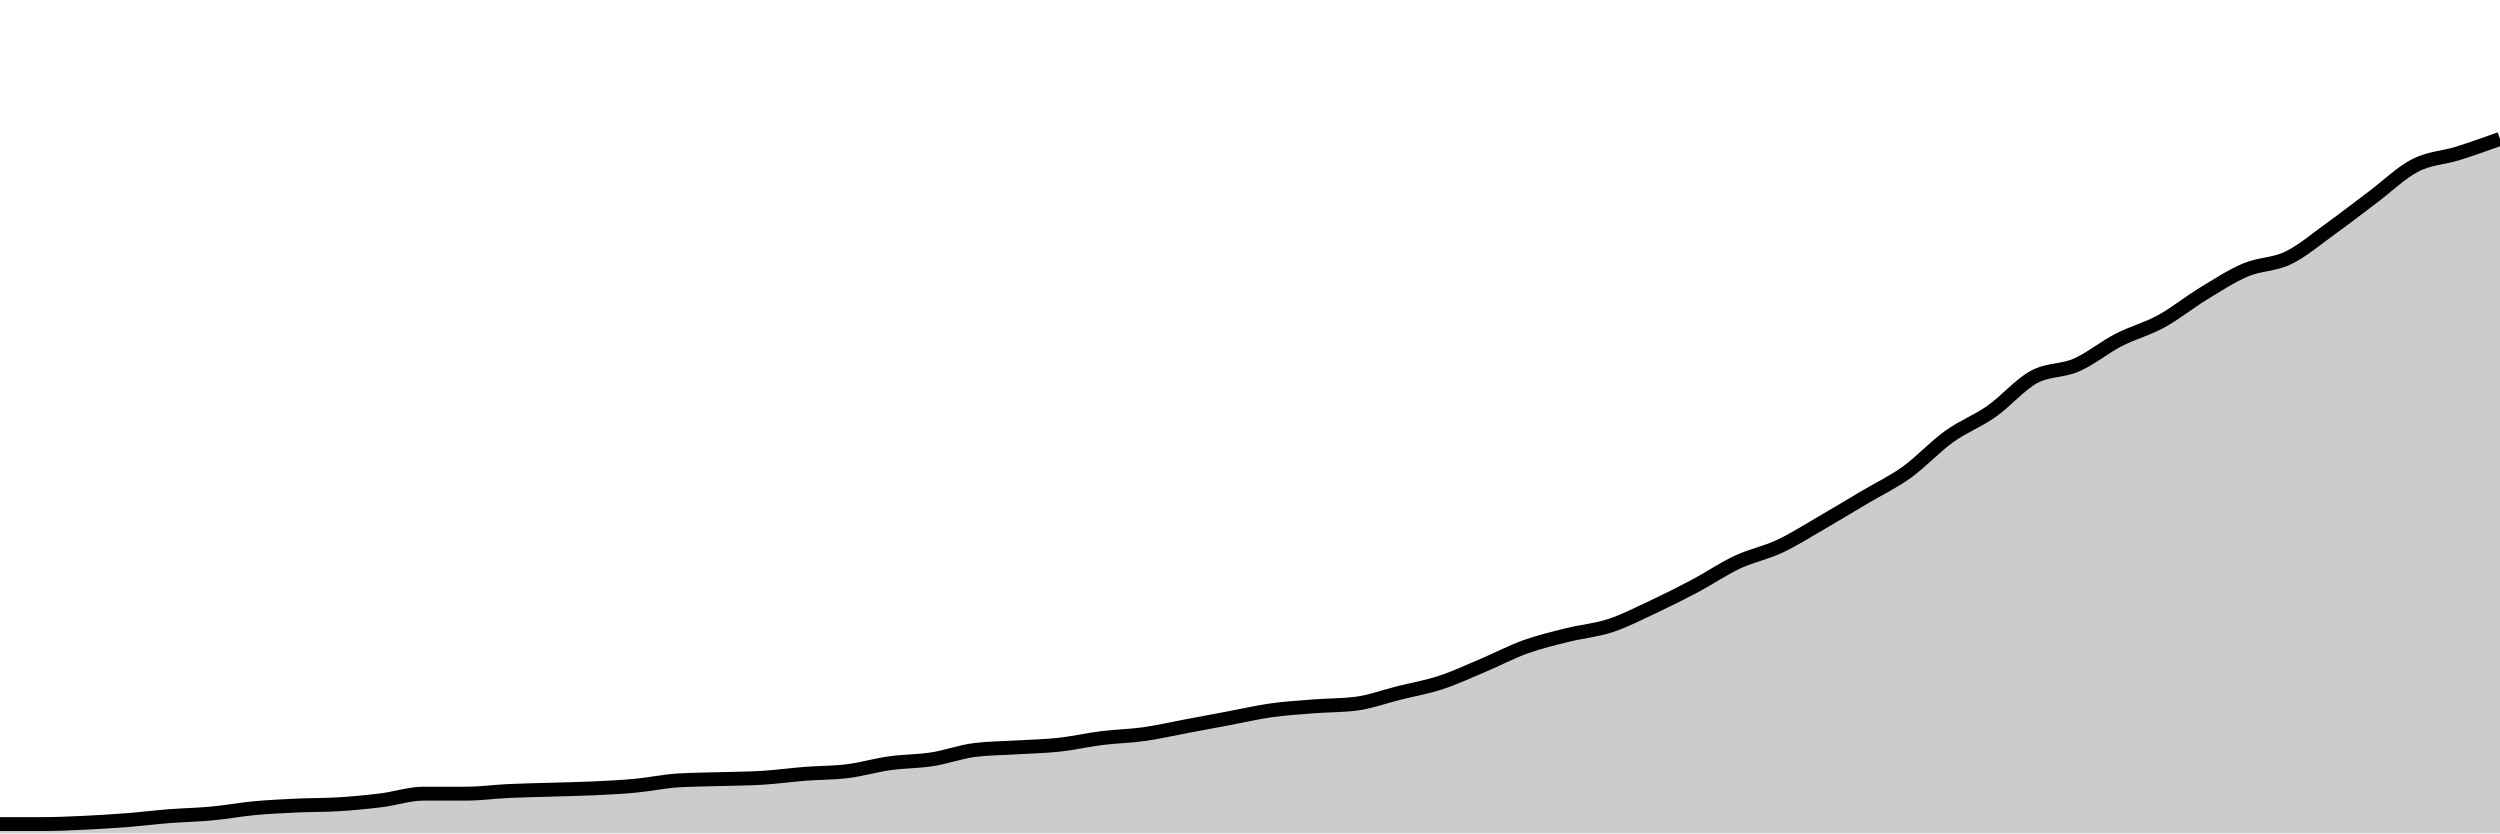
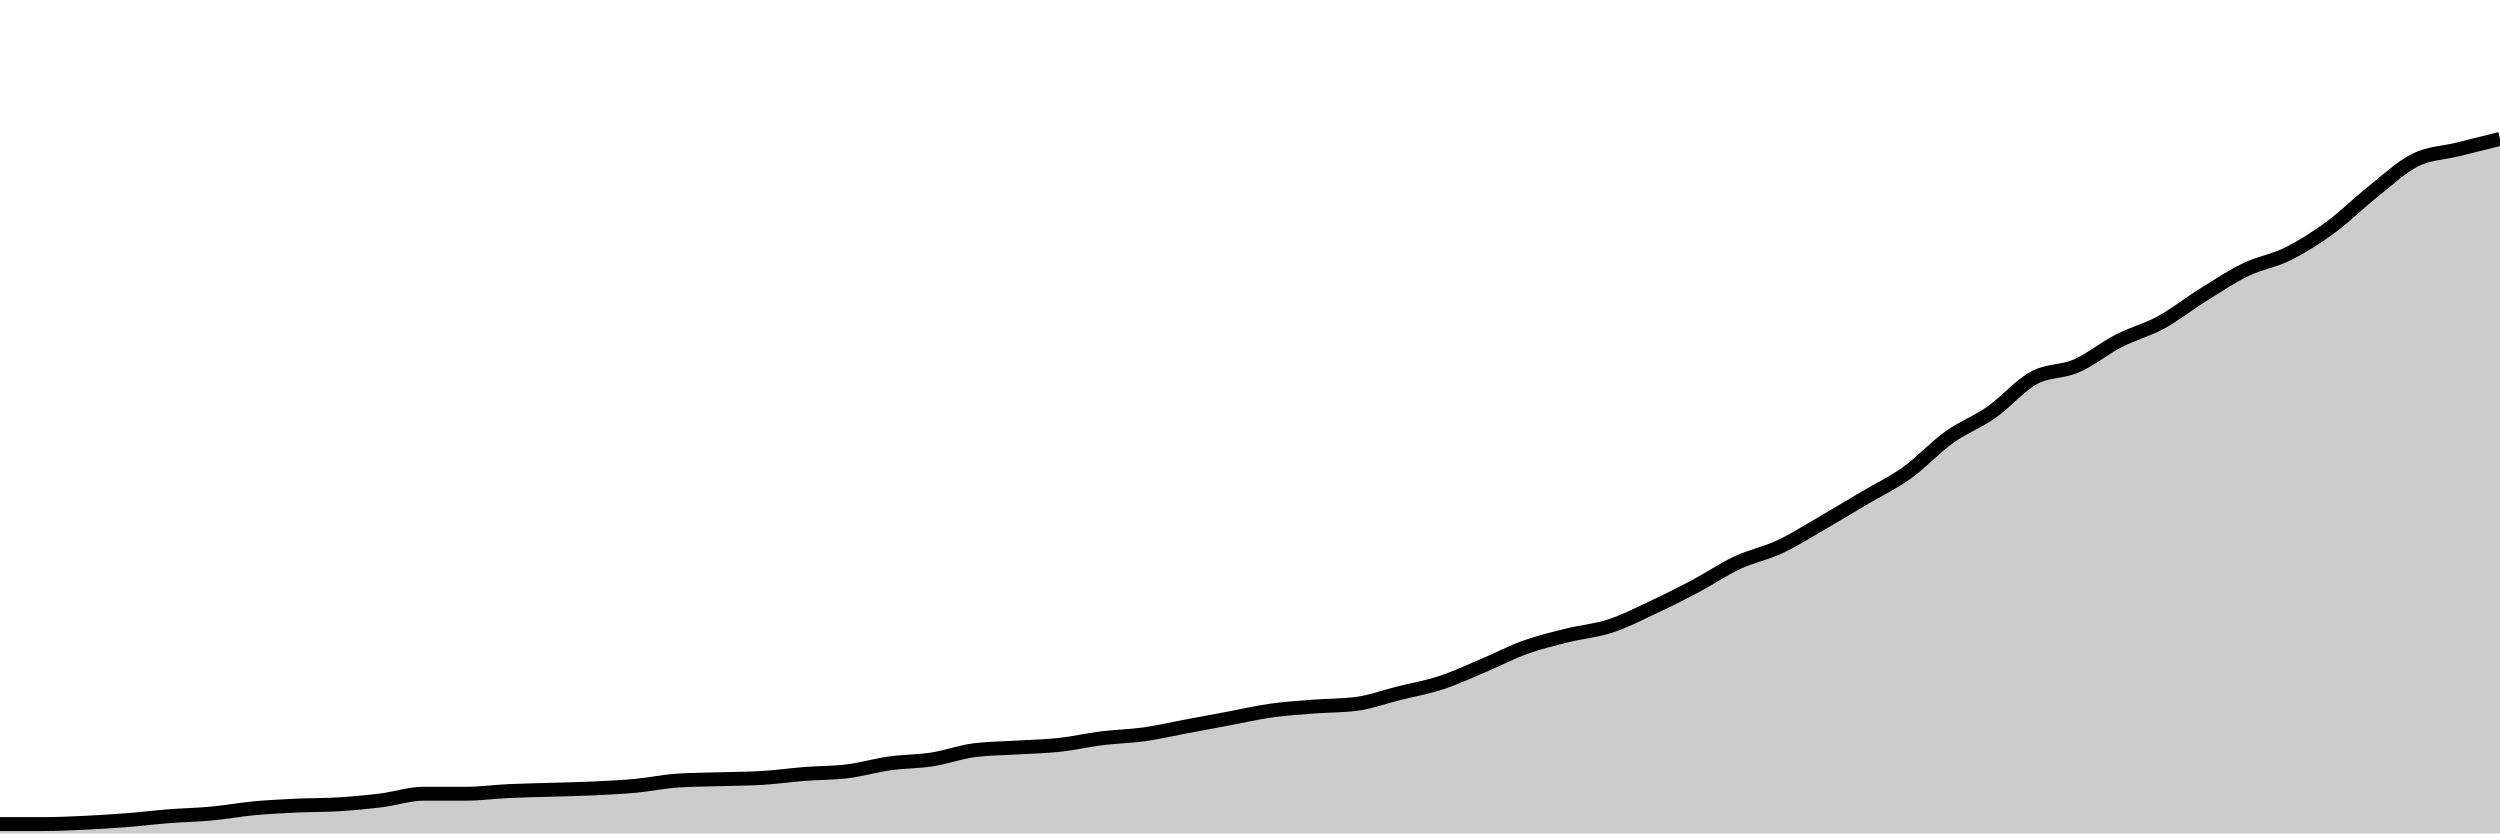
<svg xmlns="http://www.w3.org/2000/svg" viewBox="0 0 180 60">
  <g transform="translate(0,10)">
-     <path class="area" fill="rgba(0, 0, 0, 0.2)" d="M0,49.333C1.017,49.333,2.034,49.333,3.051,49.333C4.068,49.333,5.085,49.286,6.102,49.238C7.119,49.19,8.136,49.127,9.153,49.048C10.169,48.968,11.186,48.841,12.203,48.762C13.22,48.683,14.237,48.667,15.254,48.571C16.271,48.476,17.288,48.286,18.305,48.19C19.322,48.095,20.339,48.048,21.356,48C22.373,47.952,23.39,47.968,24.407,47.905C25.424,47.841,26.441,47.746,27.458,47.619C28.475,47.492,29.492,47.143,30.508,47.143C31.525,47.143,32.542,47.143,33.559,47.143C34.576,47.143,35.593,47,36.61,46.952C37.627,46.905,38.644,46.889,39.661,46.857C40.678,46.825,41.695,46.81,42.712,46.762C43.729,46.714,44.746,46.667,45.763,46.571C46.78,46.476,47.797,46.254,48.814,46.19C49.831,46.127,50.847,46.127,51.864,46.095C52.881,46.063,53.898,46.063,54.915,46C55.932,45.937,56.949,45.794,57.966,45.714C58.983,45.635,60,45.651,61.017,45.524C62.034,45.397,63.051,45.095,64.068,44.952C65.085,44.81,66.102,44.825,67.119,44.667C68.136,44.508,69.153,44.127,70.169,44C71.186,43.873,72.203,43.873,73.22,43.81C74.237,43.746,75.254,43.73,76.271,43.619C77.288,43.508,78.305,43.27,79.322,43.143C80.339,43.016,81.356,43,82.373,42.857C83.39,42.714,84.407,42.476,85.424,42.286C86.441,42.095,87.458,41.905,88.475,41.714C89.492,41.524,90.508,41.286,91.525,41.143C92.542,41,93.559,40.937,94.576,40.857C95.593,40.778,96.61,40.794,97.627,40.667C98.644,40.54,99.661,40.159,100.678,39.905C101.695,39.651,102.712,39.476,103.729,39.143C104.746,38.81,105.763,38.333,106.78,37.905C107.797,37.476,108.814,36.937,109.831,36.571C110.847,36.206,111.864,35.968,112.881,35.714C113.898,35.46,114.915,35.381,115.932,35.048C116.949,34.714,117.966,34.19,118.983,33.714C120,33.238,121.017,32.73,122.034,32.19C123.051,31.651,124.068,30.952,125.085,30.476C126.102,30,127.119,29.81,128.136,29.333C129.153,28.857,130.169,28.206,131.186,27.619C132.203,27.032,133.22,26.413,134.237,25.81C135.254,25.206,136.271,24.73,137.288,24C138.305,23.27,139.322,22.159,140.339,21.429C141.356,20.698,142.373,20.333,143.39,19.619C144.407,18.905,145.424,17.698,146.441,17.143C147.458,16.587,148.475,16.73,149.492,16.286C150.508,15.841,151.525,15,152.542,14.476C153.559,13.952,154.576,13.698,155.593,13.143C156.61,12.587,157.627,11.762,158.644,11.143C159.661,10.524,160.678,9.857,161.695,9.429C162.712,9,163.729,9.063,164.746,8.571C165.763,8.079,166.78,7.206,167.797,6.476C168.814,5.746,169.831,4.952,170.847,4.19C171.864,3.429,172.881,2.429,173.898,1.905C174.915,1.381,175.932,1.365,176.949,1.048C177.966,0.73,178.983,0.365,180,0L180,50C178.983,50,177.966,50,176.949,50C175.932,50,174.915,50,173.898,50C172.881,50,171.864,50,170.847,50C169.831,50,168.814,50,167.797,50C166.78,50,165.763,50,164.746,50C163.729,50,162.712,50,161.695,50C160.678,50,159.661,50,158.644,50C157.627,50,156.61,50,155.593,50C154.576,50,153.559,50,152.542,50C151.525,50,150.508,50,149.492,50C148.475,50,147.458,50,146.441,50C145.424,50,144.407,50,143.39,50C142.373,50,141.356,50,140.339,50C139.322,50,138.305,50,137.288,50C136.271,50,135.254,50,134.237,50C133.22,50,132.203,50,131.186,50C130.169,50,129.153,50,128.136,50C127.119,50,126.102,50,125.085,50C124.068,50,123.051,50,122.034,50C121.017,50,120,50,118.983,50C117.966,50,116.949,50,115.932,50C114.915,50,113.898,50,112.881,50C111.864,50,110.847,50,109.831,50C108.814,50,107.797,50,106.78,50C105.763,50,104.746,50,103.729,50C102.712,50,101.695,50,100.678,50C99.661,50,98.644,50,97.627,50C96.61,50,95.593,50,94.576,50C93.559,50,92.542,50,91.525,50C90.508,50,89.492,50,88.475,50C87.458,50,86.441,50,85.424,50C84.407,50,83.39,50,82.373,50C81.356,50,80.339,50,79.322,50C78.305,50,77.288,50,76.271,50C75.254,50,74.237,50,73.22,50C72.203,50,71.186,50,70.169,50C69.153,50,68.136,50,67.119,50C66.102,50,65.085,50,64.068,50C63.051,50,62.034,50,61.017,50C60,50,58.983,50,57.966,50C56.949,50,55.932,50,54.915,50C53.898,50,52.881,50,51.864,50C50.847,50,49.831,50,48.814,50C47.797,50,46.78,50,45.763,50C44.746,50,43.729,50,42.712,50C41.695,50,40.678,50,39.661,50C38.644,50,37.627,50,36.61,50C35.593,50,34.576,50,33.559,50C32.542,50,31.525,50,30.508,50C29.492,50,28.475,50,27.458,50C26.441,50,25.424,50,24.407,50C23.39,50,22.373,50,21.356,50C20.339,50,19.322,50,18.305,50C17.288,50,16.271,50,15.254,50C14.237,50,13.22,50,12.203,50C11.186,50,10.169,50,9.153,50C8.136,50,7.119,50,6.102,50C5.085,50,4.068,50,3.051,50C2.034,50,1.017,50,0,50Z" />
-     <path class="line" stroke="black" fill="none" d="M0,49.333C1.017,49.333,2.034,49.333,3.051,49.333C4.068,49.333,5.085,49.286,6.102,49.238C7.119,49.19,8.136,49.127,9.153,49.048C10.169,48.968,11.186,48.841,12.203,48.762C13.22,48.683,14.237,48.667,15.254,48.571C16.271,48.476,17.288,48.286,18.305,48.19C19.322,48.095,20.339,48.048,21.356,48C22.373,47.952,23.39,47.968,24.407,47.905C25.424,47.841,26.441,47.746,27.458,47.619C28.475,47.492,29.492,47.143,30.508,47.143C31.525,47.143,32.542,47.143,33.559,47.143C34.576,47.143,35.593,47,36.61,46.952C37.627,46.905,38.644,46.889,39.661,46.857C40.678,46.825,41.695,46.81,42.712,46.762C43.729,46.714,44.746,46.667,45.763,46.571C46.78,46.476,47.797,46.254,48.814,46.19C49.831,46.127,50.847,46.127,51.864,46.095C52.881,46.063,53.898,46.063,54.915,46C55.932,45.937,56.949,45.794,57.966,45.714C58.983,45.635,60,45.651,61.017,45.524C62.034,45.397,63.051,45.095,64.068,44.952C65.085,44.81,66.102,44.825,67.119,44.667C68.136,44.508,69.153,44.127,70.169,44C71.186,43.873,72.203,43.873,73.22,43.81C74.237,43.746,75.254,43.73,76.271,43.619C77.288,43.508,78.305,43.27,79.322,43.143C80.339,43.016,81.356,43,82.373,42.857C83.39,42.714,84.407,42.476,85.424,42.286C86.441,42.095,87.458,41.905,88.475,41.714C89.492,41.524,90.508,41.286,91.525,41.143C92.542,41,93.559,40.937,94.576,40.857C95.593,40.778,96.61,40.794,97.627,40.667C98.644,40.54,99.661,40.159,100.678,39.905C101.695,39.651,102.712,39.476,103.729,39.143C104.746,38.81,105.763,38.333,106.78,37.905C107.797,37.476,108.814,36.937,109.831,36.571C110.847,36.206,111.864,35.968,112.881,35.714C113.898,35.46,114.915,35.381,115.932,35.048C116.949,34.714,117.966,34.19,118.983,33.714C120,33.238,121.017,32.73,122.034,32.19C123.051,31.651,124.068,30.952,125.085,30.476C126.102,30,127.119,29.81,128.136,29.333C129.153,28.857,130.169,28.206,131.186,27.619C132.203,27.032,133.22,26.413,134.237,25.81C135.254,25.206,136.271,24.73,137.288,24C138.305,23.27,139.322,22.159,140.339,21.429C141.356,20.698,142.373,20.333,143.39,19.619C144.407,18.905,145.424,17.698,146.441,17.143C147.458,16.587,148.475,16.73,149.492,16.286C150.508,15.841,151.525,15,152.542,14.476C153.559,13.952,154.576,13.698,155.593,13.143C156.61,12.587,157.627,11.762,158.644,11.143C159.661,10.524,160.678,9.857,161.695,9.429C162.712,9,163.729,9.063,164.746,8.571C165.763,8.079,166.78,7.206,167.797,6.476C168.814,5.746,169.831,4.952,170.847,4.19C171.864,3.429,172.881,2.429,173.898,1.905C174.915,1.381,175.932,1.365,176.949,1.048C177.966,0.73,178.983,0.365,180,0" />
+     <path class="area" fill="rgba(0, 0, 0, 0.2)" d="M0,49.335C1.017,49.335,2.034,49.335,3.051,49.335C4.068,49.335,5.085,49.287,6.102,49.24C7.119,49.192,8.136,49.129,9.153,49.049C10.169,48.97,11.186,48.843,12.203,48.764C13.22,48.685,14.237,48.669,15.254,48.574C16.271,48.479,17.288,48.289,18.305,48.194C19.322,48.099,20.339,48.051,21.356,48.004C22.373,47.956,23.39,47.972,24.407,47.909C25.424,47.845,26.441,47.75,27.458,47.624C28.475,47.497,29.492,47.148,30.508,47.148C31.525,47.148,32.542,47.148,33.559,47.148C34.576,47.148,35.593,47.006,36.61,46.958C37.627,46.911,38.644,46.895,39.661,46.863C40.678,46.831,41.695,46.816,42.712,46.768C43.729,46.721,44.746,46.673,45.763,46.578C46.78,46.483,47.797,46.261,48.814,46.198C49.831,46.134,50.847,46.134,51.864,46.103C52.881,46.071,53.898,46.071,54.915,46.008C55.932,45.944,56.949,45.802,57.966,45.722C58.983,45.643,60,45.659,61.017,45.532C62.034,45.406,63.051,45.105,64.068,44.962C65.085,44.819,66.102,44.835,67.119,44.677C68.136,44.518,69.153,44.138,70.169,44.011C71.186,43.885,72.203,43.885,73.22,43.821C74.237,43.758,75.254,43.742,76.271,43.631C77.288,43.52,78.305,43.283,79.322,43.156C80.339,43.029,81.356,43.013,82.373,42.871C83.39,42.728,84.407,42.49,85.424,42.3C86.441,42.11,87.458,41.92,88.475,41.73C89.492,41.54,90.508,41.302,91.525,41.16C92.542,41.017,93.559,40.954,94.576,40.875C95.593,40.795,96.61,40.811,97.627,40.684C98.644,40.558,99.661,40.177,100.678,39.924C101.695,39.67,102.712,39.496,103.729,39.163C104.746,38.831,105.763,38.356,106.78,37.928C107.797,37.5,108.814,36.961,109.831,36.597C110.847,36.233,111.864,35.995,112.881,35.741C113.898,35.488,114.915,35.409,115.932,35.076C116.949,34.743,117.966,34.221,118.983,33.745C120,33.27,121.017,32.763,122.034,32.224C123.051,31.686,124.068,30.989,125.085,30.513C126.102,30.038,127.119,29.848,128.136,29.373C129.153,28.897,130.169,28.248,131.186,27.662C132.203,27.075,133.22,26.458,134.237,25.856C135.254,25.253,136.271,24.778,137.288,24.049C138.305,23.321,139.322,22.212,140.339,21.483C141.356,20.754,142.373,20.39,143.39,19.677C144.407,18.964,145.424,17.76,146.441,17.205C147.458,16.651,148.475,16.793,149.492,16.35C150.508,15.906,151.525,15.067,152.542,14.544C153.559,14.021,154.576,13.767,155.593,13.213C156.61,12.658,157.627,11.85,158.644,11.217C159.661,10.583,160.678,9.902,161.695,9.411C162.712,8.92,163.729,8.777,164.746,8.27C165.763,7.763,166.78,7.113,167.797,6.369C168.814,5.624,169.831,4.61,170.847,3.802C171.864,2.994,172.881,2.028,173.898,1.521C174.915,1.014,175.932,1.014,176.949,0.76C177.966,0.507,178.983,0.253,180,0L180,50C178.983,50,177.966,50,176.949,50C175.932,50,174.915,50,173.898,50C172.881,50,171.864,50,170.847,50C169.831,50,168.814,50,167.797,50C166.78,50,165.763,50,164.746,50C163.729,50,162.712,50,161.695,50C160.678,50,159.661,50,158.644,50C157.627,50,156.61,50,155.593,50C154.576,50,153.559,50,152.542,50C151.525,50,150.508,50,149.492,50C148.475,50,147.458,50,146.441,50C145.424,50,144.407,50,143.39,50C142.373,50,141.356,50,140.339,50C139.322,50,138.305,50,137.288,50C136.271,50,135.254,50,134.237,50C133.22,50,132.203,50,131.186,50C130.169,50,129.153,50,128.136,50C127.119,50,126.102,50,125.085,50C124.068,50,123.051,50,122.034,50C121.017,50,120,50,118.983,50C117.966,50,116.949,50,115.932,50C114.915,50,113.898,50,112.881,50C111.864,50,110.847,50,109.831,50C108.814,50,107.797,50,106.78,50C105.763,50,104.746,50,103.729,50C102.712,50,101.695,50,100.678,50C99.661,50,98.644,50,97.627,50C96.61,50,95.593,50,94.576,50C93.559,50,92.542,50,91.525,50C90.508,50,89.492,50,88.475,50C87.458,50,86.441,50,85.424,50C84.407,50,83.39,50,82.373,50C81.356,50,80.339,50,79.322,50C78.305,50,77.288,50,76.271,50C75.254,50,74.237,50,73.22,50C72.203,50,71.186,50,70.169,50C69.153,50,68.136,50,67.119,50C66.102,50,65.085,50,64.068,50C63.051,50,62.034,50,61.017,50C60,50,58.983,50,57.966,50C56.949,50,55.932,50,54.915,50C53.898,50,52.881,50,51.864,50C50.847,50,49.831,50,48.814,50C47.797,50,46.78,50,45.763,50C44.746,50,43.729,50,42.712,50C41.695,50,40.678,50,39.661,50C38.644,50,37.627,50,36.61,50C35.593,50,34.576,50,33.559,50C32.542,50,31.525,50,30.508,50C29.492,50,28.475,50,27.458,50C26.441,50,25.424,50,24.407,50C23.39,50,22.373,50,21.356,50C20.339,50,19.322,50,18.305,50C17.288,50,16.271,50,15.254,50C14.237,50,13.22,50,12.203,50C11.186,50,10.169,50,9.153,50C8.136,50,7.119,50,6.102,50C5.085,50,4.068,50,3.051,50C2.034,50,1.017,50,0,50Z" />
+     <path class="line" stroke="black" fill="none" d="M0,49.335C1.017,49.335,2.034,49.335,3.051,49.335C4.068,49.335,5.085,49.287,6.102,49.24C7.119,49.192,8.136,49.129,9.153,49.049C10.169,48.97,11.186,48.843,12.203,48.764C13.22,48.685,14.237,48.669,15.254,48.574C16.271,48.479,17.288,48.289,18.305,48.194C19.322,48.099,20.339,48.051,21.356,48.004C22.373,47.956,23.39,47.972,24.407,47.909C25.424,47.845,26.441,47.75,27.458,47.624C28.475,47.497,29.492,47.148,30.508,47.148C31.525,47.148,32.542,47.148,33.559,47.148C34.576,47.148,35.593,47.006,36.61,46.958C37.627,46.911,38.644,46.895,39.661,46.863C40.678,46.831,41.695,46.816,42.712,46.768C43.729,46.721,44.746,46.673,45.763,46.578C46.78,46.483,47.797,46.261,48.814,46.198C49.831,46.134,50.847,46.134,51.864,46.103C52.881,46.071,53.898,46.071,54.915,46.008C55.932,45.944,56.949,45.802,57.966,45.722C58.983,45.643,60,45.659,61.017,45.532C62.034,45.406,63.051,45.105,64.068,44.962C65.085,44.819,66.102,44.835,67.119,44.677C68.136,44.518,69.153,44.138,70.169,44.011C71.186,43.885,72.203,43.885,73.22,43.821C74.237,43.758,75.254,43.742,76.271,43.631C77.288,43.52,78.305,43.283,79.322,43.156C80.339,43.029,81.356,43.013,82.373,42.871C83.39,42.728,84.407,42.49,85.424,42.3C86.441,42.11,87.458,41.92,88.475,41.73C89.492,41.54,90.508,41.302,91.525,41.16C92.542,41.017,93.559,40.954,94.576,40.875C95.593,40.795,96.61,40.811,97.627,40.684C98.644,40.558,99.661,40.177,100.678,39.924C101.695,39.67,102.712,39.496,103.729,39.163C104.746,38.831,105.763,38.356,106.78,37.928C107.797,37.5,108.814,36.961,109.831,36.597C110.847,36.233,111.864,35.995,112.881,35.741C113.898,35.488,114.915,35.409,115.932,35.076C116.949,34.743,117.966,34.221,118.983,33.745C120,33.27,121.017,32.763,122.034,32.224C123.051,31.686,124.068,30.989,125.085,30.513C126.102,30.038,127.119,29.848,128.136,29.373C129.153,28.897,130.169,28.248,131.186,27.662C132.203,27.075,133.22,26.458,134.237,25.856C135.254,25.253,136.271,24.778,137.288,24.049C138.305,23.321,139.322,22.212,140.339,21.483C141.356,20.754,142.373,20.39,143.39,19.677C144.407,18.964,145.424,17.76,146.441,17.205C147.458,16.651,148.475,16.793,149.492,16.35C150.508,15.906,151.525,15.067,152.542,14.544C153.559,14.021,154.576,13.767,155.593,13.213C156.61,12.658,157.627,11.85,158.644,11.217C159.661,10.583,160.678,9.902,161.695,9.411C162.712,8.92,163.729,8.777,164.746,8.27C165.763,7.763,166.78,7.113,167.797,6.369C168.814,5.624,169.831,4.61,170.847,3.802C171.864,2.994,172.881,2.028,173.898,1.521C174.915,1.014,175.932,1.014,176.949,0.76C177.966,0.507,178.983,0.253,180,0" />
  </g>
</svg>
